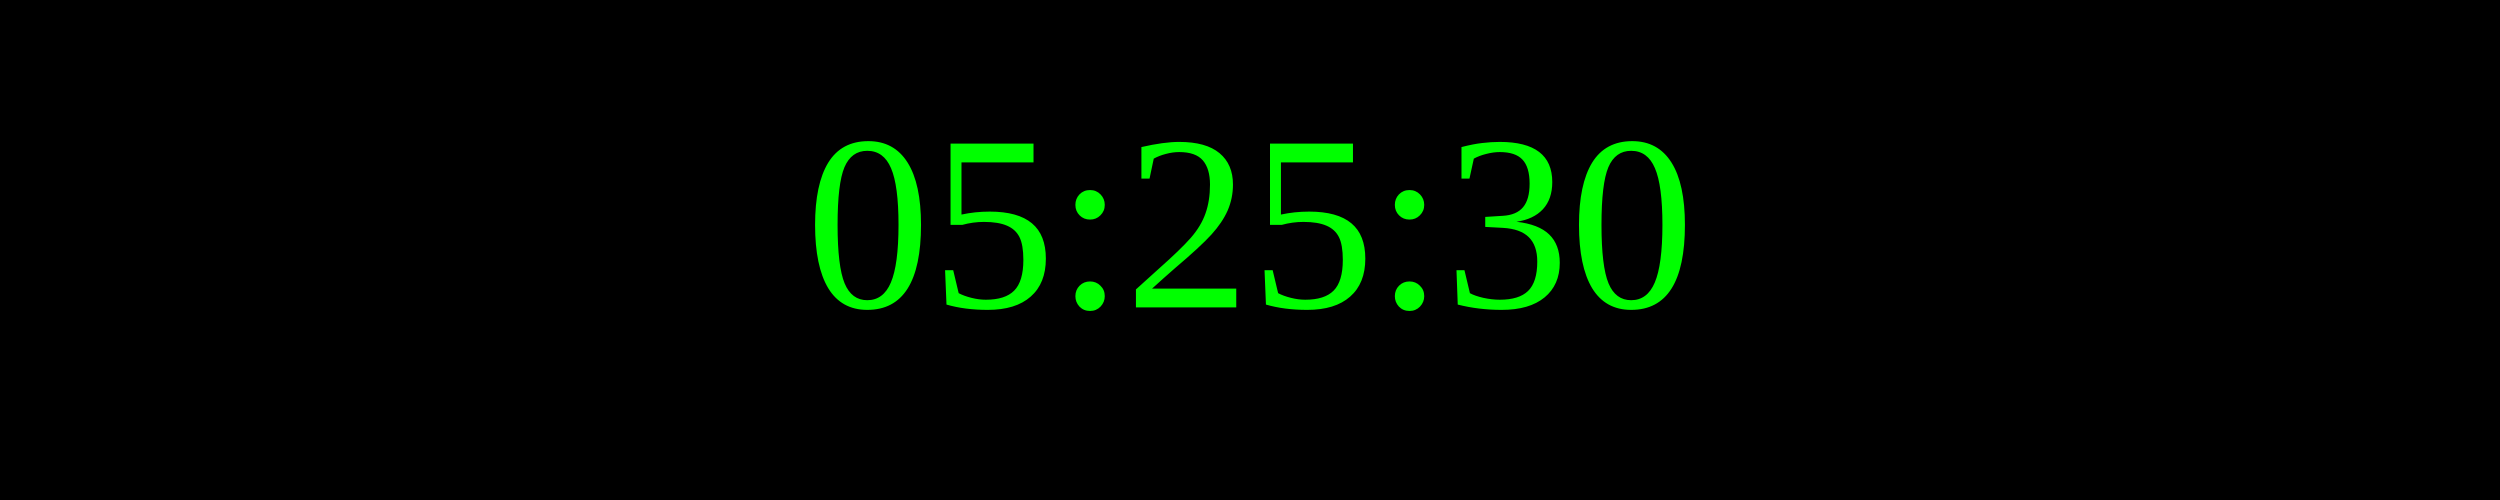
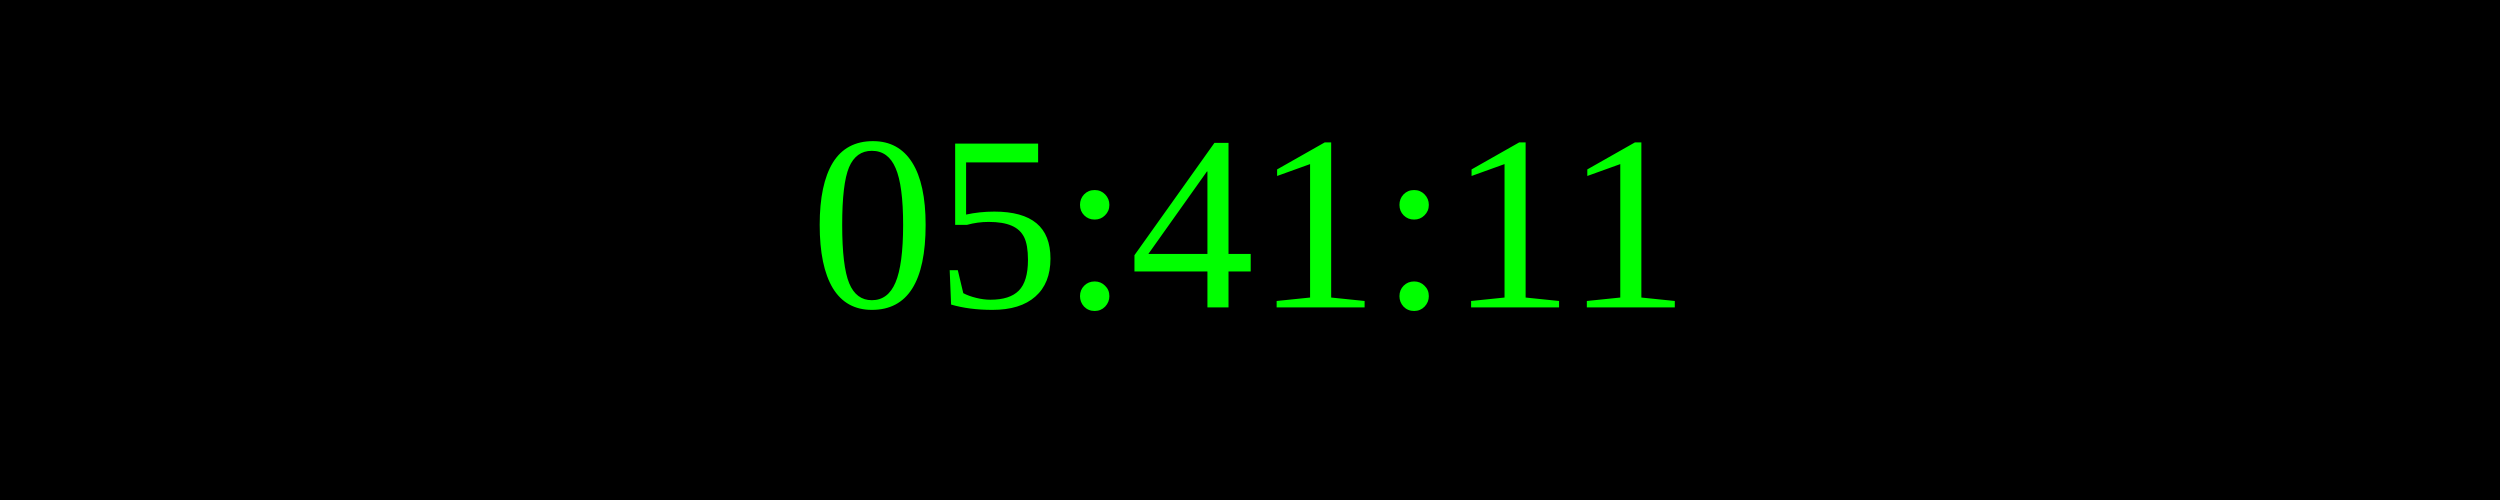
<svg xmlns="http://www.w3.org/2000/svg" width="250" height="50">
  <rect width="100%" height="100%" fill="black" />
  <text x="50%" y="50%" font-size="25" fill="lime" text-anchor="middle" dominant-baseline="middle">
- 05:25:30
+ 05:41:11
</text>
</svg>
